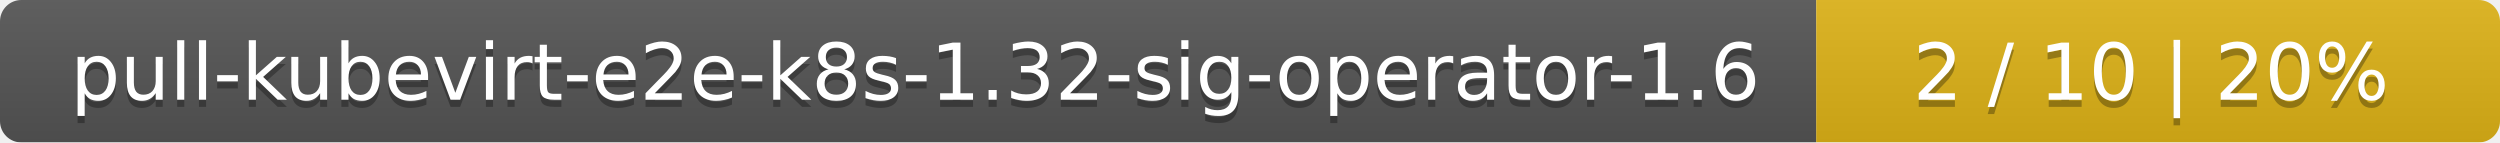
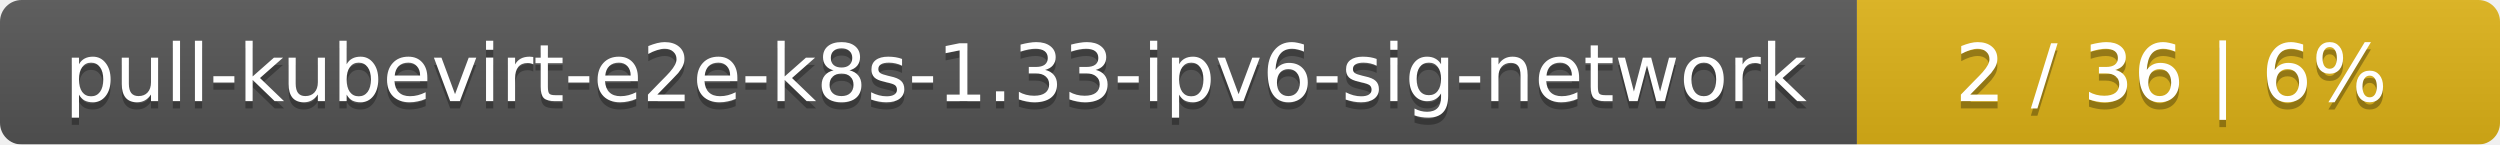
- <svg xmlns="http://www.w3.org/2000/svg" width="351" height="20">
+ <svg xmlns="http://www.w3.org/2000/svg" width="346" height="20">
  <linearGradient id="smooth" x2="0" y2="100%">
    <stop offset="0" stop-color="#bbb" stop-opacity=".1" />
    <stop offset="1" stop-opacity=".1" />
  </linearGradient>
  <mask id="round">
-     <rect width="351" height="20" rx="3" fill="#fff" />
+     <rect width="346" height="20" rx="3" fill="#fff" />
  </mask>
  <g mask="url(#round)">
-     <rect width="255" height="20" fill="#555" />
-     <rect x="255" width="96" height="20" fill="#dfb317" />
-     <rect width="351" height="20" fill="url(#smooth)" />
+     <rect width="257" height="20" fill="#555" />
+     <rect x="257" width="89" height="20" fill="#dfb317" />
+     <rect width="346" height="20" fill="url(#smooth)" />
  </g>
  <g fill="#fff" text-anchor="middle" font-family="DejaVu Sans,Verdana,Geneva,sans-serif" font-size="11">
-     <text x="128.5" y="15" fill="#010101" fill-opacity=".3">pull-kubevirt-e2e-k8s-1.32-sig-operator-1.6</text>
-     <text x="128.5" y="14">pull-kubevirt-e2e-k8s-1.32-sig-operator-1.6</text>
-     <text x="302" y="15" fill="#010101" fill-opacity=".3">2 / 10    |    20%</text>
-     <text x="302" y="14">2 / 10    |    20%</text>
+     <text x="129.5" y="15" fill="#010101" fill-opacity=".3">pull-kubevirt-e2e-k8s-1.33-ipv6-sig-network</text>
+     <text x="129.5" y="14">pull-kubevirt-e2e-k8s-1.33-ipv6-sig-network</text>
+     <text x="300.5" y="15" fill="#010101" fill-opacity=".3">2 / 36    |    6%</text>
+     <text x="300.5" y="14">2 / 36    |    6%</text>
  </g>
</svg>
